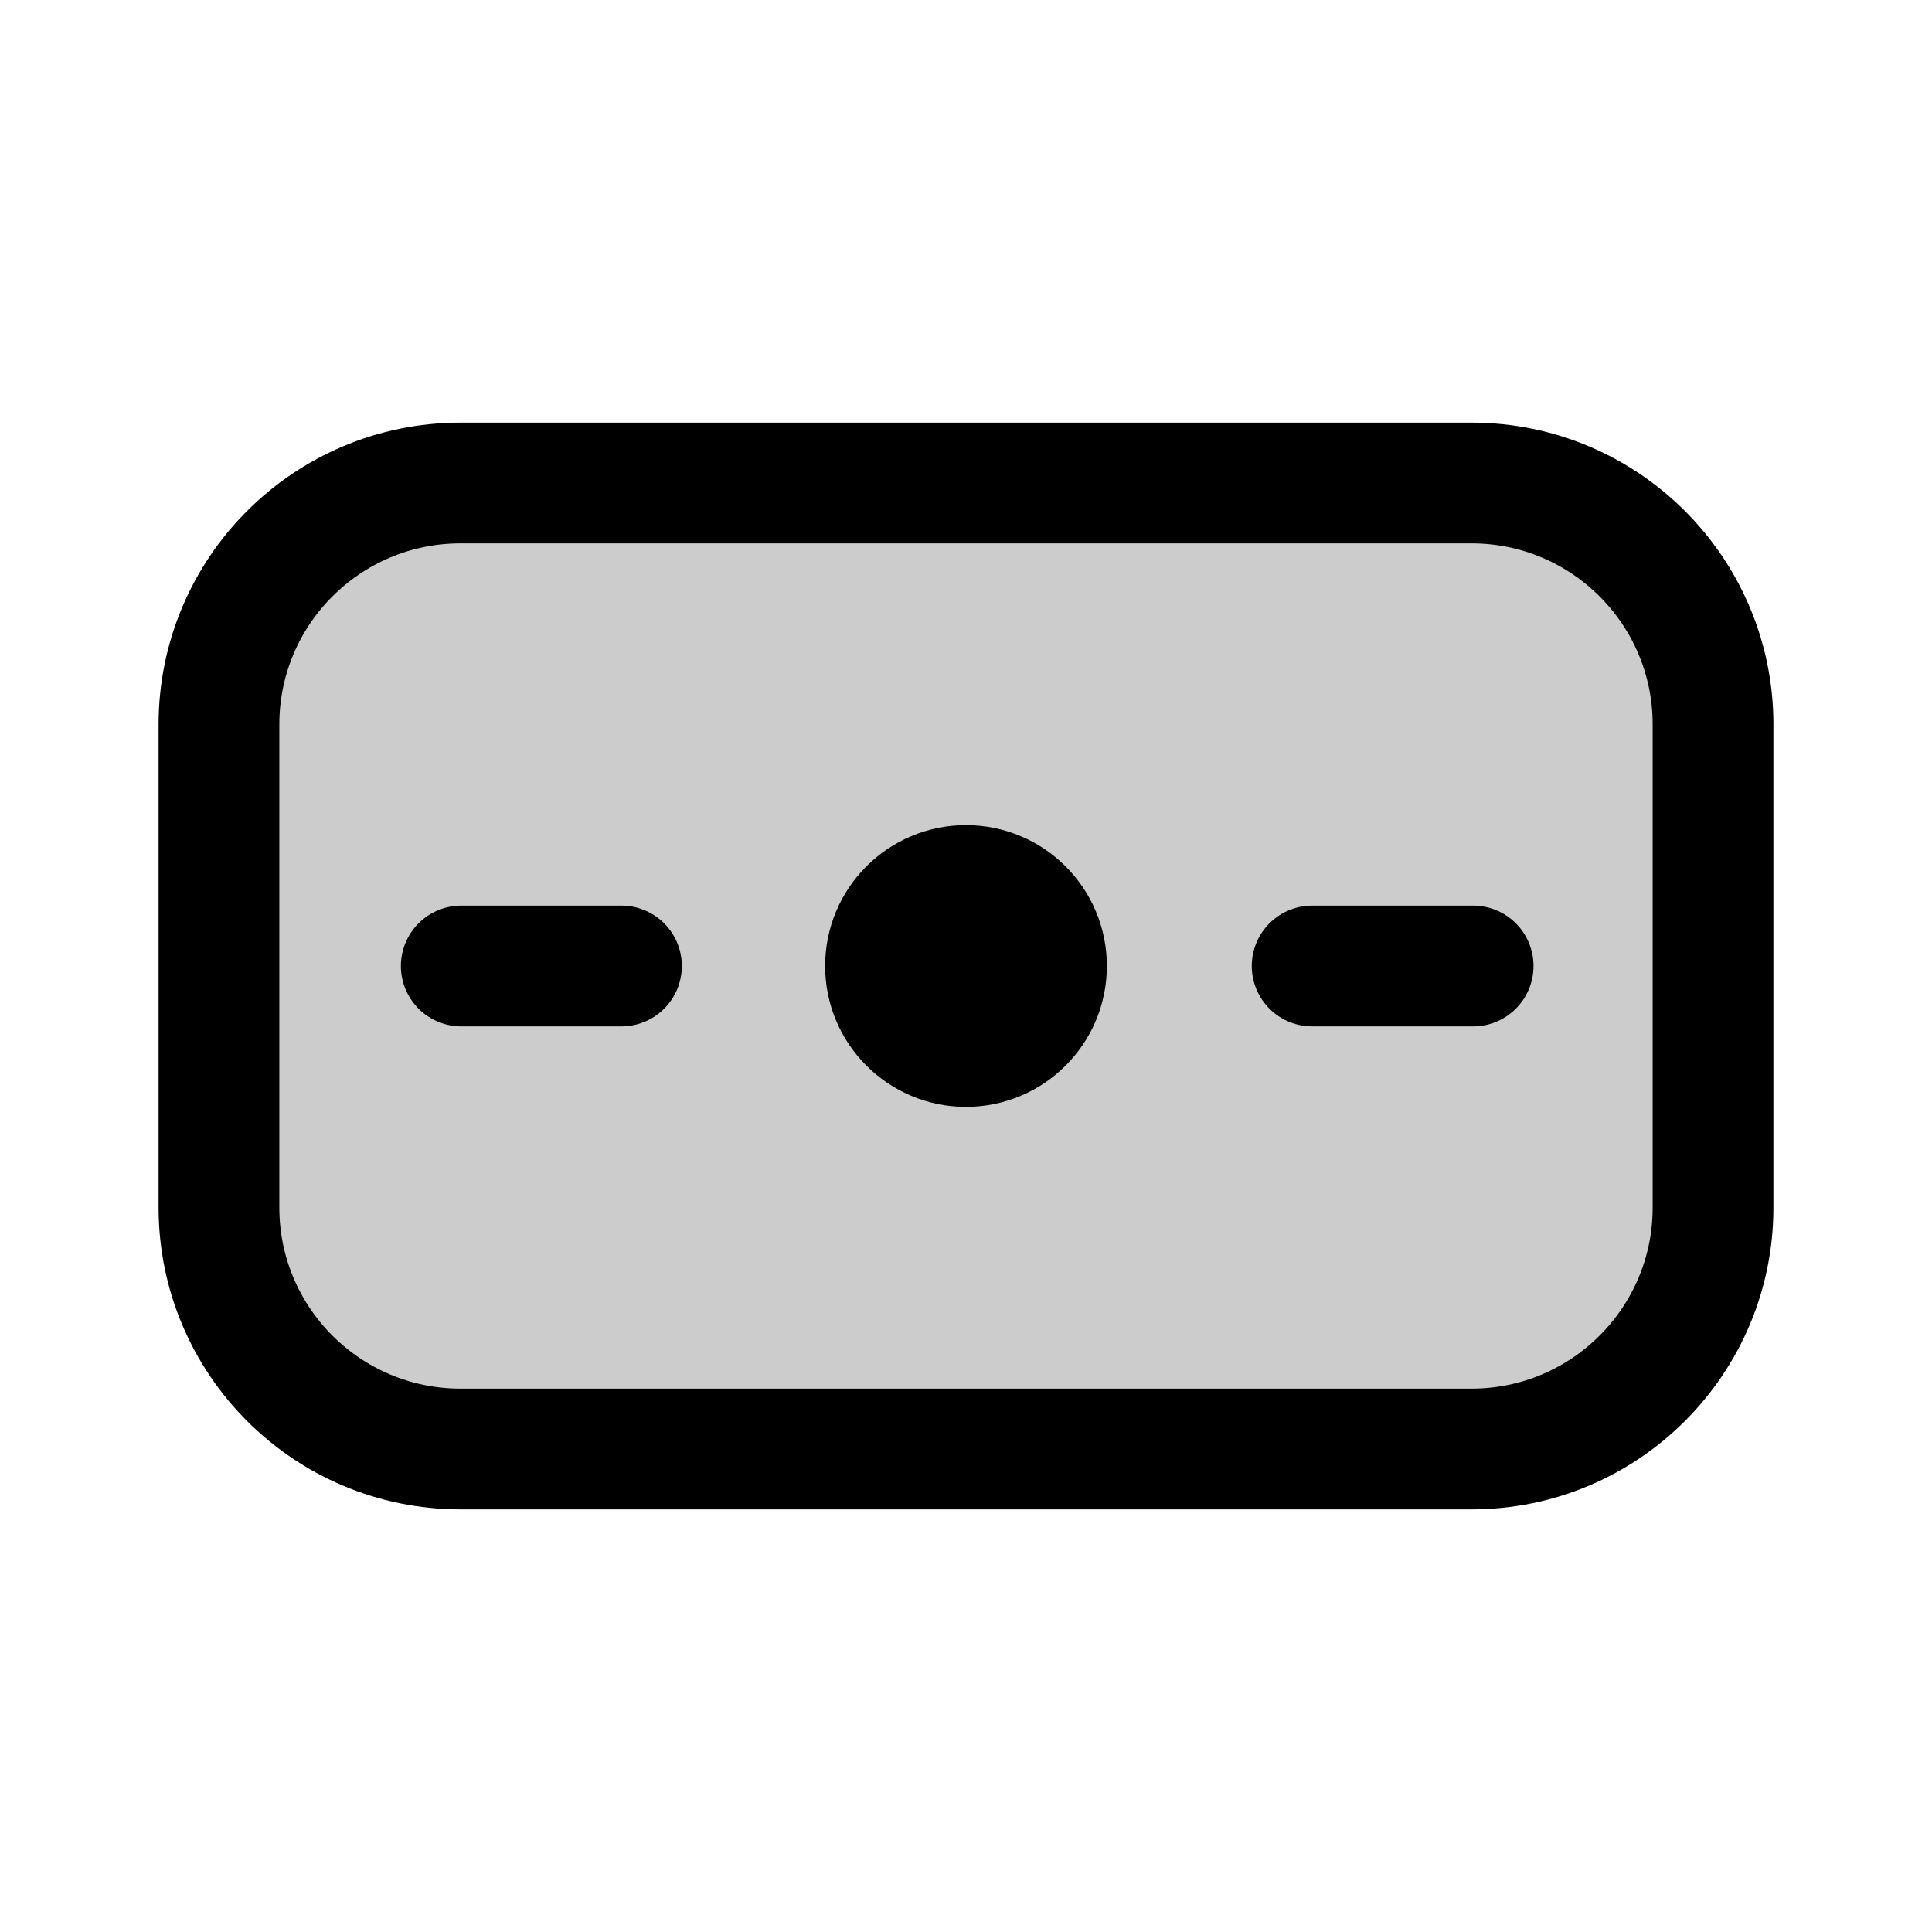
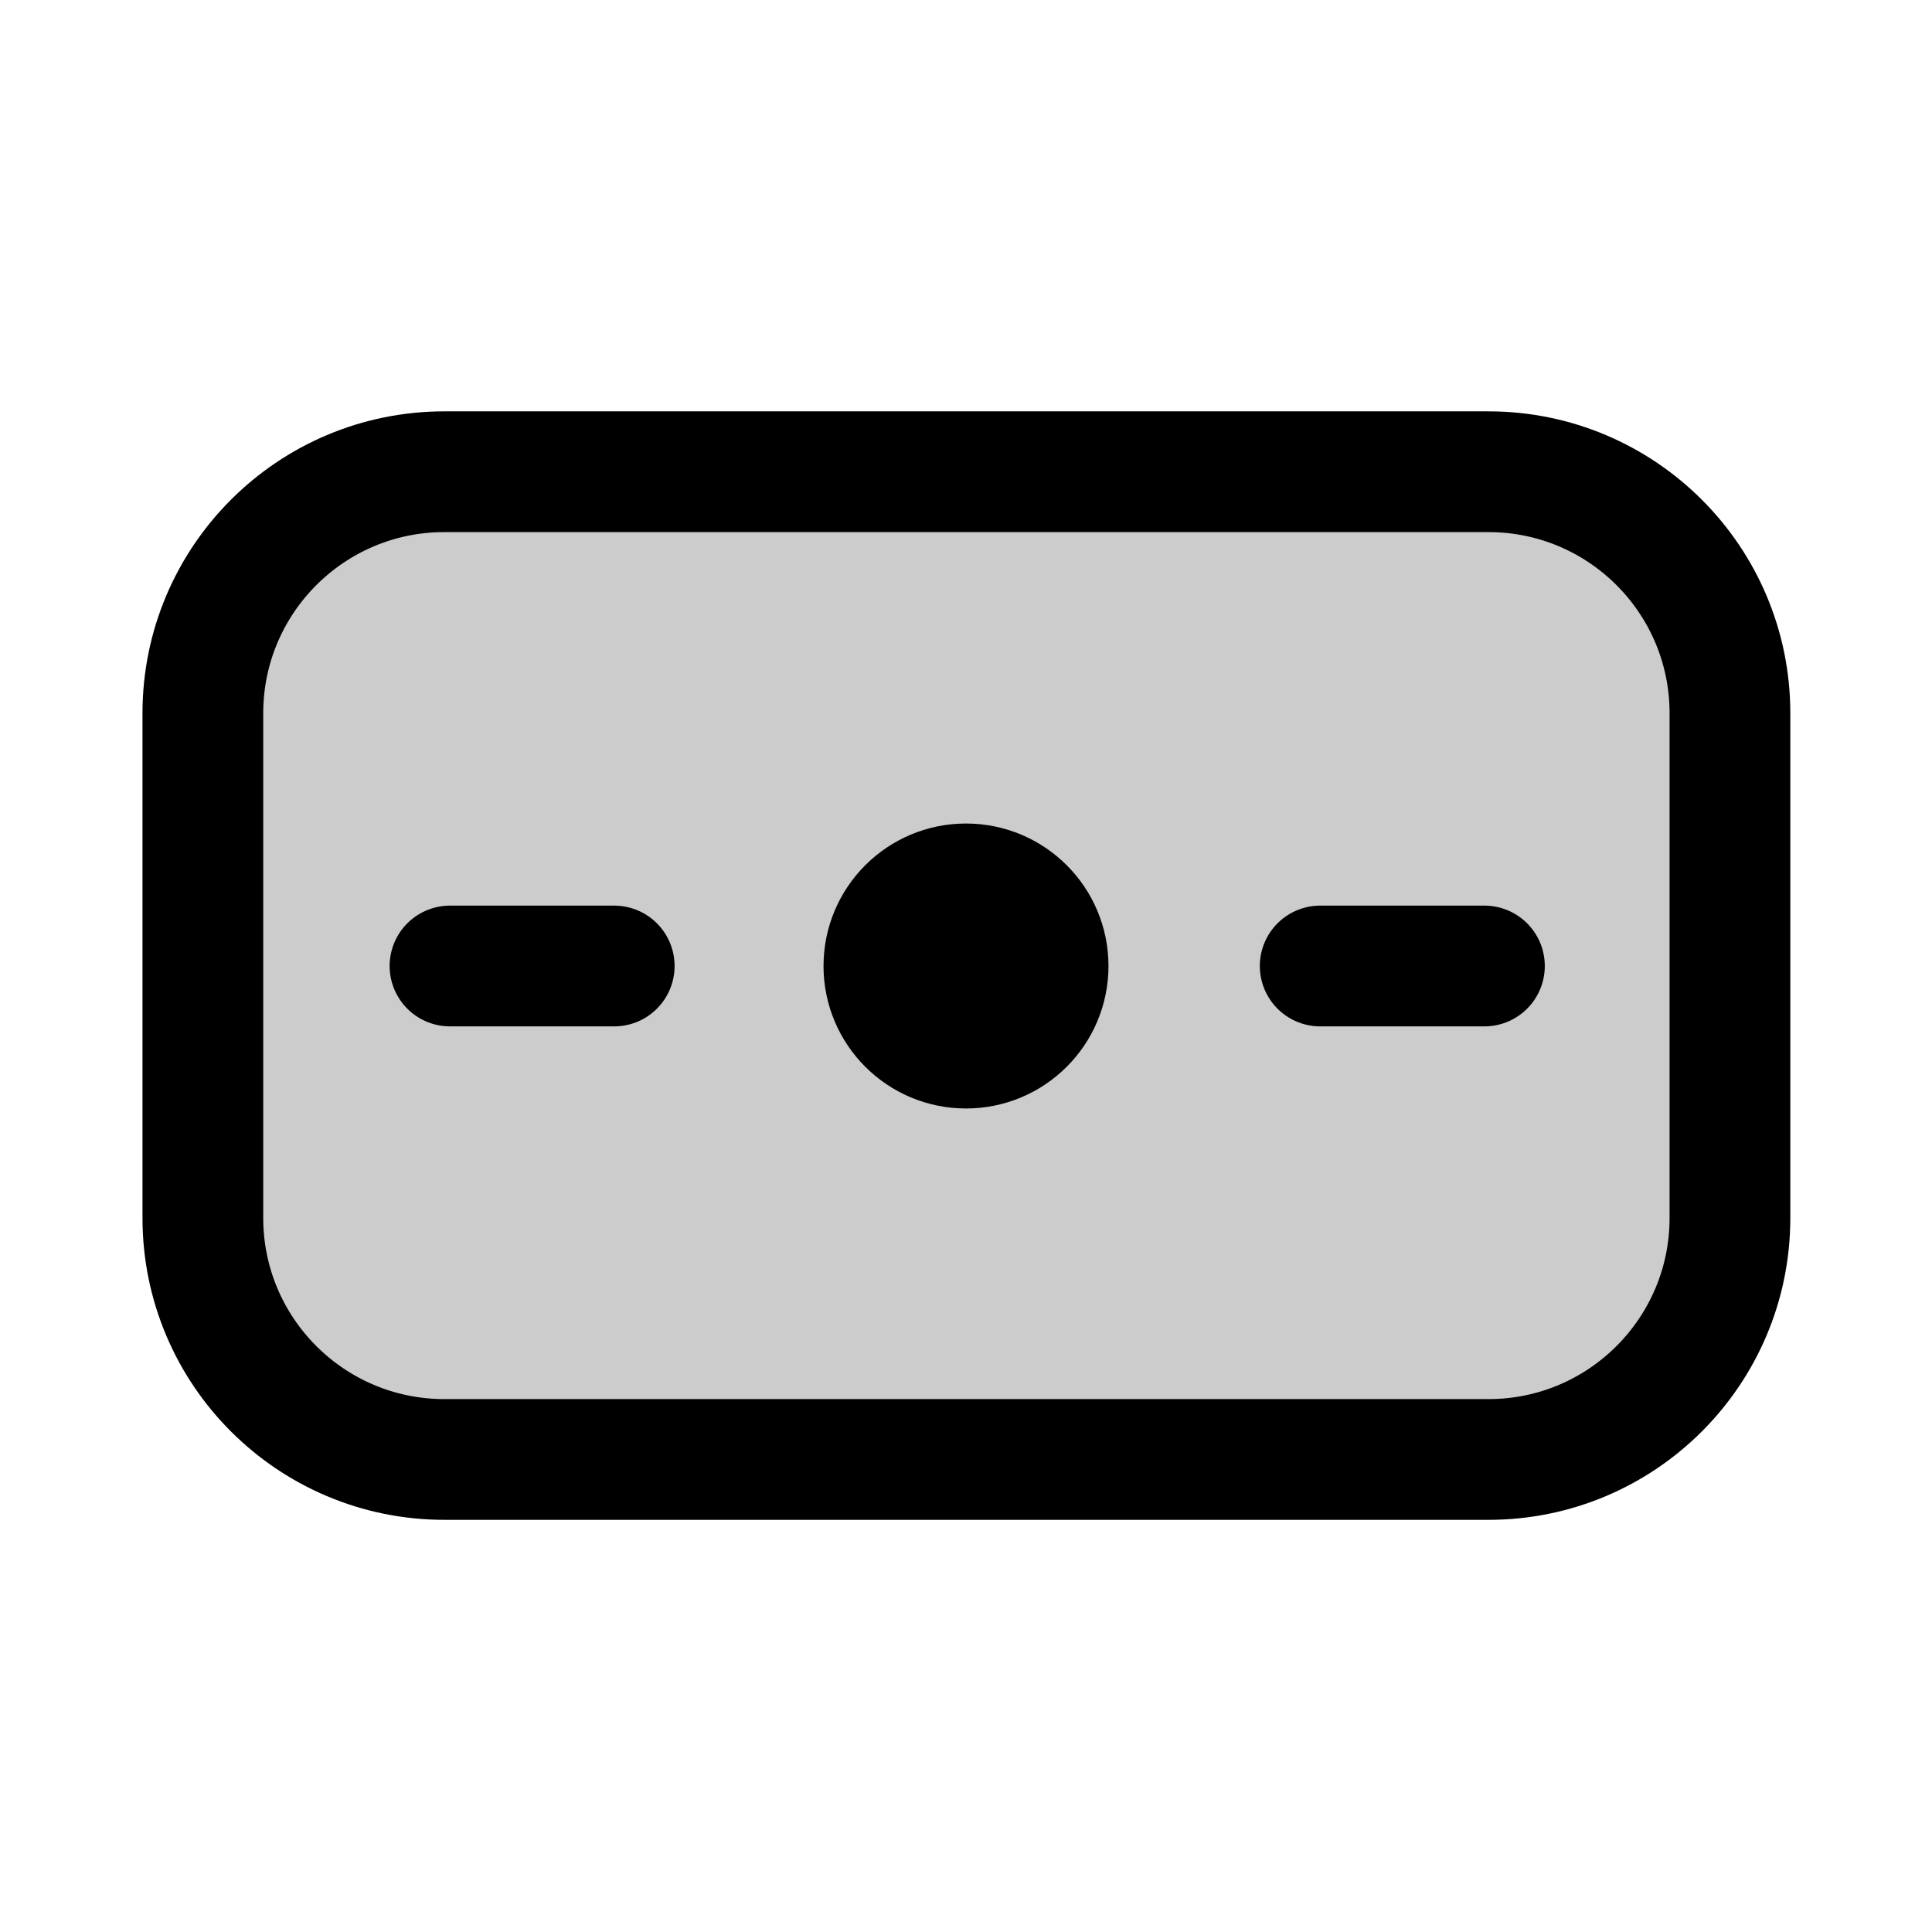
<svg xmlns="http://www.w3.org/2000/svg" width="24" height="24" viewBox="0 0 24 24" fill="none">
-   <rect opacity=".2" width="12" height="18.56" rx="3" transform="matrix(0 -1 -1 0 21.28 18)" fill="currentColor" />
-   <rect width="12" height="18.56" rx="3" transform="matrix(0 -1 -1 0 21.28 18)" stroke="currentColor" stroke-width="1.5" stroke-linecap="round" stroke-linejoin="round" />
-   <path d="M7.72 12H5.73m12.57 0h-2" stroke="currentColor" stroke-width="1.5" stroke-linecap="round" stroke-linejoin="round" />
-   <path d="M13 12a1 1 0 1 1-2 0 1 1 0 0 1 2 0" fill="currentColor" stroke="currentColor" stroke-width="1.5" stroke-linecap="round" stroke-linejoin="round" />
+   <rect opacity=".2" width="12.27" height="18.97" rx="3" transform="matrix(0 -1 -1 0 21.49 18.13)" fill="currentColor" />
+   <rect width="12.27" height="18.97" rx="3" transform="matrix(0 -1 -1 0 21.49 18.13)" stroke="currentColor" stroke-width="1.5" stroke-linecap="round" stroke-linejoin="round" />
+   <path d="M7.63 12H5.59m12.85 0H16.4" stroke="currentColor" stroke-width="1.5" stroke-linecap="round" stroke-linejoin="round" />
+   <path d="M13.02 12a1.02 1.02 0 1 1-2.04 0 1.02 1.02 0 0 1 2.04 0" fill="currentColor" stroke="currentColor" stroke-width="1.5" stroke-linecap="round" stroke-linejoin="round" />
</svg>
